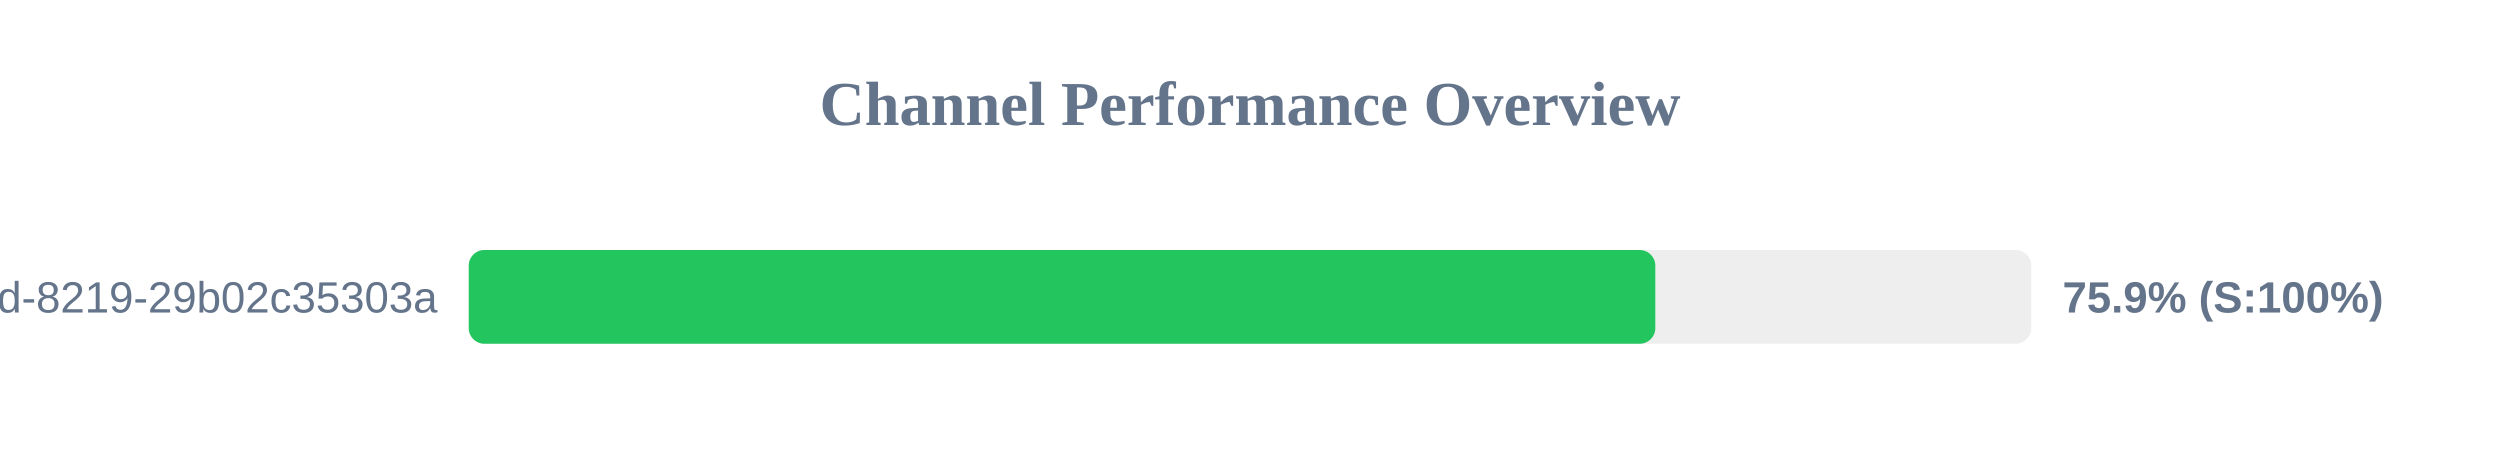
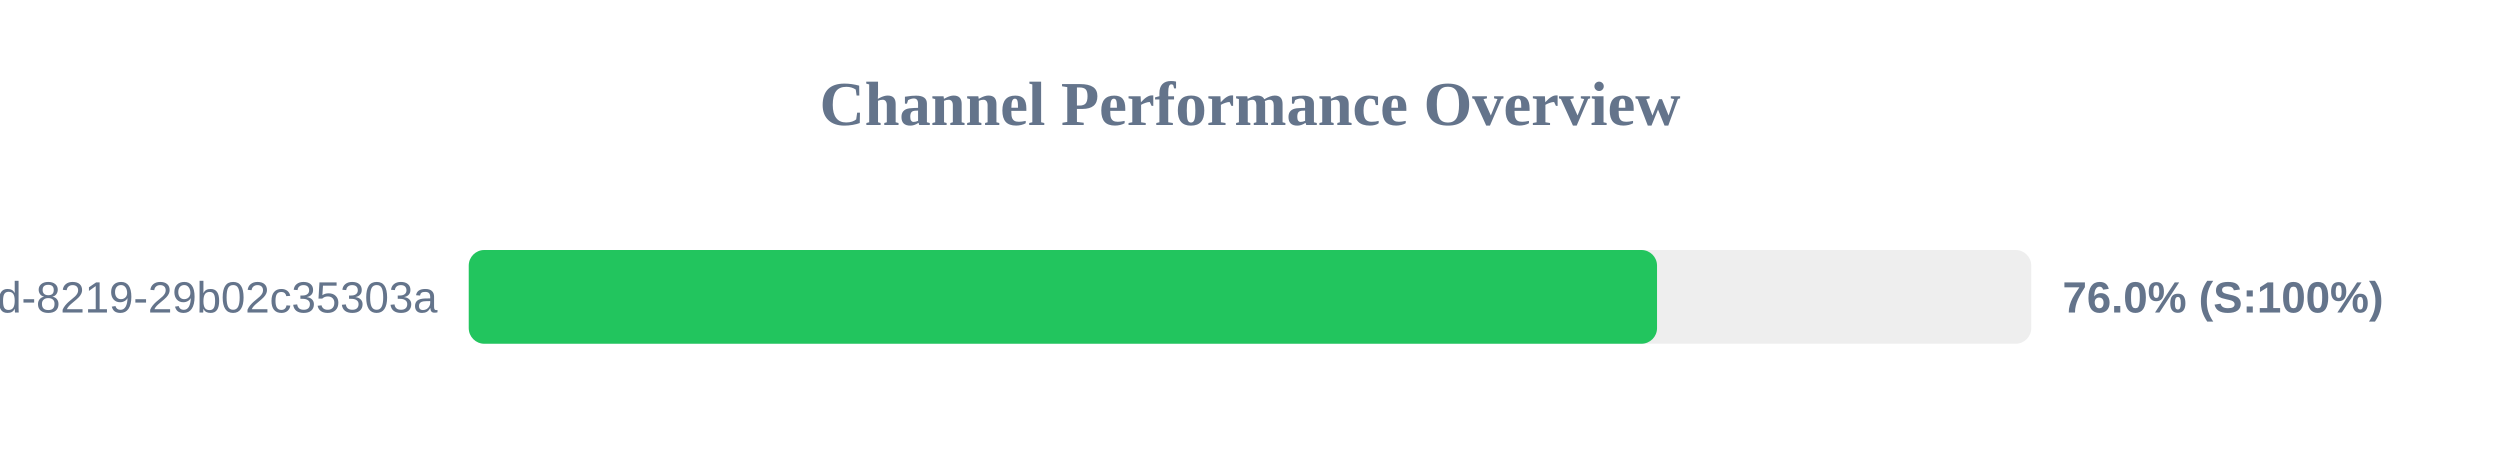
<svg xmlns="http://www.w3.org/2000/svg" width="800" height="150" version="1.1">
  <style>
        .row { font: 14px Arial; fill: #64748b; }
        .score { font: bold 14px Arial; fill: #64748b; }
    </style>
  <text x="400" y="40" text-anchor="middle" font-size="20px" font-weight="bold" fill="#64748b">Channel Performance Overview</text>
  <rect x="150" y="80" width="500" height="30" fill="#eee" rx="5" />
-   <rect x="150" y="80" width="379.7" height="30" fill="#22c55e" rx="5" />
+   <rect x="150" y="80" width="380.25" height="30" fill="#22c55e" rx="5" />
  <text x="140" y="100" text-anchor="end" class="row">?uuid=5eaa121d-4362-444d-8219-29b02c35303a</text>
-   <text x="660" y="100" text-anchor="start" class="score">75.9% (S:100%)</text>
+   <text x="660" y="100" text-anchor="start" class="score">76.0% (S:100%)</text>
</svg>
